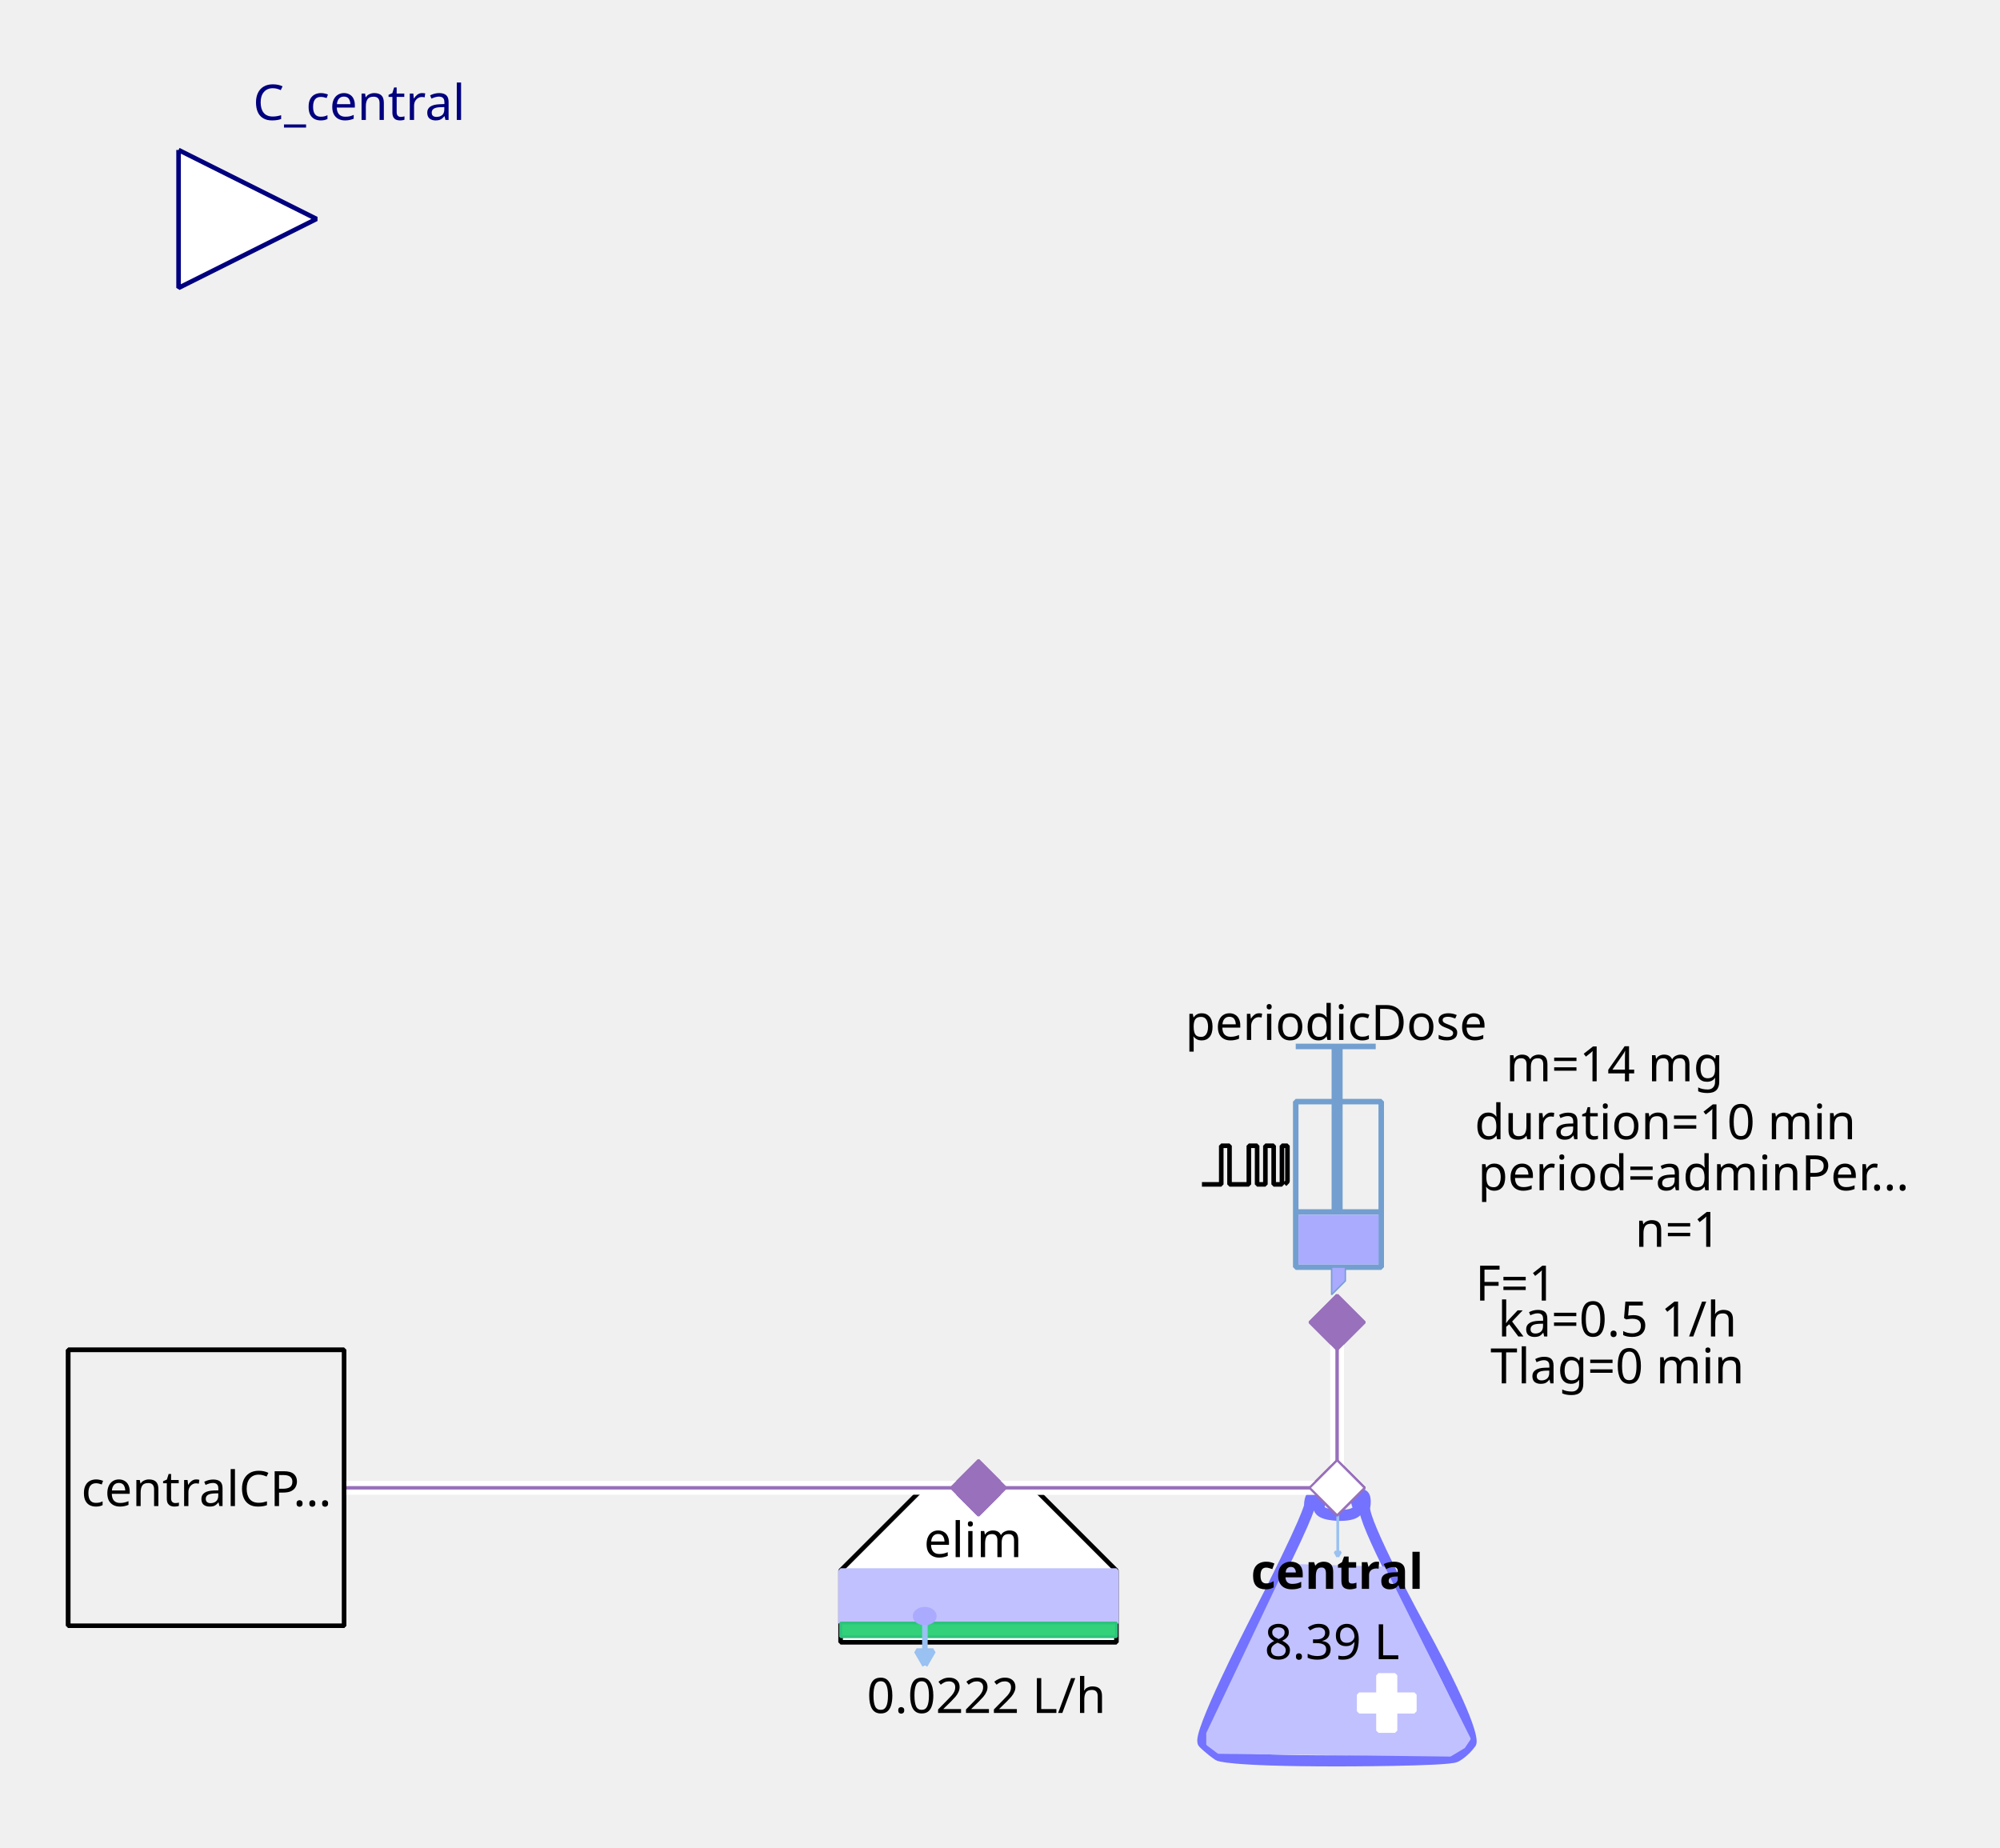
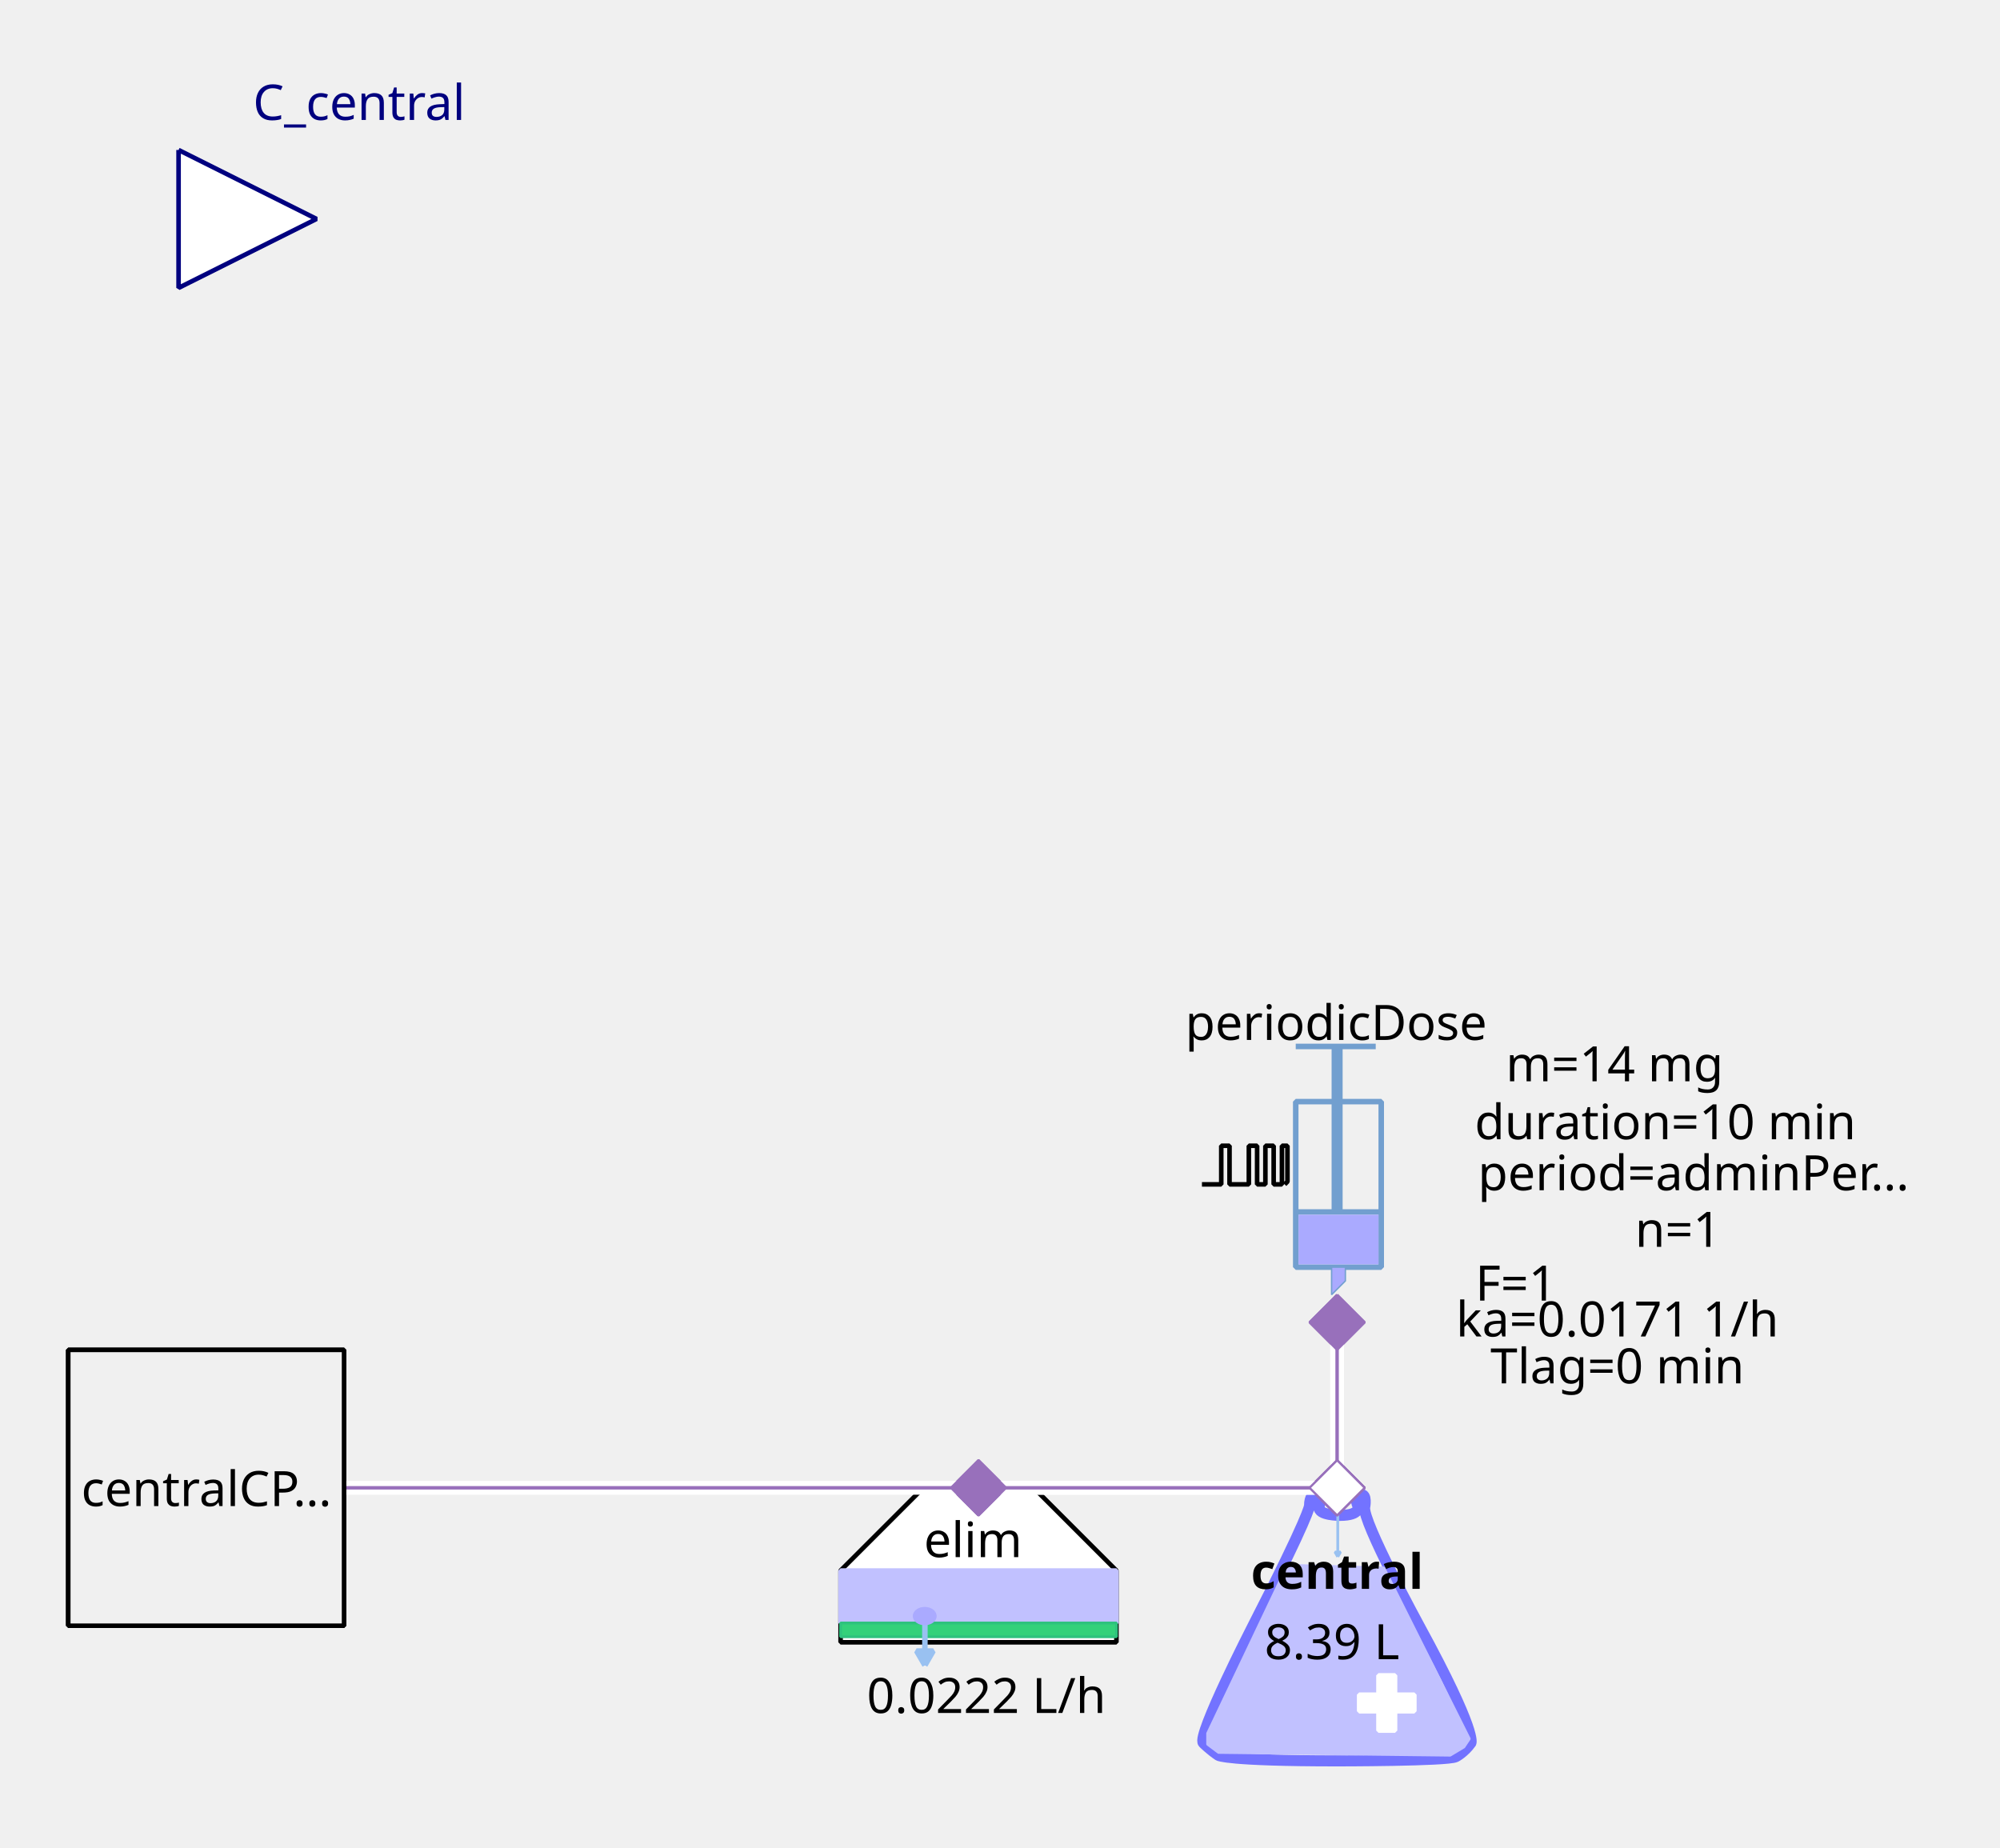
<svg xmlns="http://www.w3.org/2000/svg" width="115.711mm" height="106.892mm" viewBox="0 0 328 303" version="1.2" baseProfile="tiny">
  <defs>
</defs>
  <g fill="none" stroke="black" stroke-width="1" fill-rule="evenodd" stroke-linecap="square" stroke-linejoin="bevel">
    <g fill="none" stroke="#7373ff" stroke-opacity="1" stroke-width="8" stroke-linecap="butt" stroke-linejoin="miter" stroke-miterlimit="1" transform="matrix(0.22619,0,0,-0.22619,219.06,266.619)" font-family="Sans" font-size="10" font-weight="400" font-style="normal">
      <path vector-effect="none" fill-rule="evenodd" d="M-19,87 C-19,87 -19,80 -60,0 C-60,0 -101,-80 -96,-85 C-96,-85 -91,-90 -85,-94 C-85,-94 -79,-98 1,-98 C1,-98 81,-98 87,-95 C87,-95 93,-92 98,-85 C98,-85 103,-78 61,-1 C61,-1 19,76 21,86 C21,86 23,96 18,95 C18,95 13,94 16,87 C16,87 19,80 3,80 C3,80 -13,80 -12,86 C-12,86 -11,92 -12,94 C-12,94 -13,96 -16,95 C-16,95 -19,94 -19,87 " />
    </g>
    <g fill="#c1c1ff" fill-opacity="1" stroke="#c1c1ff" stroke-opacity="1" stroke-width="1.75" stroke-linecap="butt" stroke-linejoin="miter" stroke-miterlimit="1" transform="matrix(0.22619,0,0,-0.22619,219.06,272.5)" font-family="Sans" font-size="10" font-weight="400" font-style="normal">
      <path vector-effect="none" fill-rule="evenodd" d="M-35,70 L-93,-52 L-93,-60 L-85,-66 L83,-68 L93,-62 L97,-56 L35,68 L-35,70" />
    </g>
    <g fill="#ffffff" fill-opacity="1" stroke="#ffffff" stroke-opacity="1" stroke-width="1" stroke-linecap="butt" stroke-linejoin="miter" stroke-miterlimit="1" transform="matrix(0.22619,0,0,0.22619,227.429,279.286)" font-family="Sans" font-size="10" font-weight="400" font-style="normal">
      <rect vector-effect="non-scaling-stroke" x="-6" y="-20" width="12" height="40" />
    </g>
    <g fill="#ffffff" fill-opacity="1" stroke="#ffffff" stroke-opacity="1" stroke-width="1" stroke-linecap="butt" stroke-linejoin="miter" stroke-miterlimit="1" transform="matrix(0,0.22619,-0.22619,0,227.429,279.286)" font-family="Sans" font-size="10" font-weight="400" font-style="normal">
      <rect vector-effect="non-scaling-stroke" x="-6" y="-20" width="12" height="40" />
    </g>
    <g fill="none" stroke="#99c1f1" stroke-opacity="1" stroke-width="2" stroke-linecap="butt" stroke-linejoin="miter" stroke-miterlimit="1" transform="matrix(0.22619,0,0,-0.22619,219.392,251.697)" font-family="Sans" font-size="10" font-weight="400" font-style="normal">
      <path vector-effect="none" fill-rule="evenodd" d="M0,16 L0,-16" />
    </g>
    <g fill="#99c1f1" fill-opacity="1" stroke="#99c1f1" stroke-opacity="1" stroke-width="2" stroke-linecap="butt" stroke-linejoin="miter" stroke-miterlimit="1" transform="matrix(0.22619,0,0,-0.22619,219.392,251.697)" font-family="Sans" font-size="10" font-weight="400" font-style="normal">
      <path vector-effect="none" fill-rule="evenodd" d="M0,-16 L2,-12.536 L-2,-12.536 L0,-16" />
    </g>
    <g fill="none" stroke="#000000" stroke-opacity="1" stroke-width="1" stroke-linecap="butt" stroke-linejoin="miter" stroke-miterlimit="1" transform="matrix(1,0,0,1,219.286,257.571)" font-family="Noto Sans" font-size="8" font-weight="700" font-style="normal">
      <text fill="#000000" fill-opacity="1" stroke="none" xml:space="preserve" x="-14.141" y="3" font-family="Noto Sans" font-size="8" font-weight="700" font-style="normal">central</text>
    </g>
    <g fill="none" stroke="#000000" stroke-opacity="1" stroke-width="1" stroke-linecap="butt" stroke-linejoin="miter" stroke-miterlimit="1" transform="matrix(1,0,0,1,219.06,269.107)" font-family="Noto Sans" font-size="8" font-weight="400" font-style="normal">
      <text fill="#000000" fill-opacity="1" stroke="none" xml:space="preserve" x="-0.606" y="3" font-family="Noto Sans" font-size="8" font-weight="400" font-style="normal" text-anchor="middle">8.39 L</text>
    </g>
    <g fill="#ffffff" fill-opacity="1" stroke="#9870bb" stroke-opacity="1" stroke-width="8" stroke-linecap="butt" stroke-linejoin="miter" stroke-miterlimit="1" transform="matrix(0.0452381,0,0,-0.0452381,219.286,244)" font-family="Sans" font-size="10" font-weight="400" font-style="normal">
      <path vector-effect="none" fill-rule="evenodd" d="M-100,0 L0,100 L100,0 L0,-100 L-100,0" />
    </g>
    <g fill="#ffffff" fill-opacity="1" stroke="#000000" stroke-opacity="1" stroke-width="1" stroke-linecap="butt" stroke-linejoin="miter" stroke-miterlimit="1" transform="matrix(0.22619,0,0,-0.22619,160.476,266.619)" font-family="Sans" font-size="10" font-weight="400" font-style="normal">
      <path vector-effect="non-scaling-stroke" fill-rule="evenodd" d="M-40,100 L40,100 L100,40 L100,-12 L80,-12 L-76,-12 L-100,-12 L-100,40 L-100,40 L-40,100" />
    </g>
    <g fill="none" stroke="#000000" stroke-opacity="1" stroke-width="1" stroke-linecap="butt" stroke-linejoin="miter" stroke-miterlimit="1" transform="matrix(1,0,0,1,159.571,252.369)" font-family="Noto Sans" font-size="8" font-weight="400" font-style="normal">
      <text fill="#000000" fill-opacity="1" stroke="none" xml:space="preserve" x="-8.047" y="3" font-family="Noto Sans" font-size="8" font-weight="400" font-style="normal">elim</text>
    </g>
    <g fill="#c1c1ff" fill-opacity="1" stroke="#c1c1ff" stroke-opacity="1" stroke-width="1" stroke-linecap="butt" stroke-linejoin="miter" stroke-miterlimit="1" transform="matrix(0.22619,0,0,0.22619,160.476,261.869)" font-family="Sans" font-size="10" font-weight="400" font-style="normal">
      <rect vector-effect="non-scaling-stroke" x="-100" y="-19" width="200" height="38" />
    </g>
    <g fill="#33d17a" fill-opacity="1" stroke="#2ec27e" stroke-opacity="1" stroke-width="2" stroke-linecap="butt" stroke-linejoin="miter" stroke-miterlimit="1" transform="matrix(0.22619,0,0,0.22619,160.476,267.298)" font-family="Sans" font-size="10" font-weight="400" font-style="normal">
      <rect x="-100" y="-5" width="200" height="10" />
    </g>
    <g fill="none" stroke="#99c1f1" stroke-opacity="1" stroke-width="4" stroke-linecap="butt" stroke-linejoin="miter" stroke-miterlimit="1" transform="matrix(0.22619,0,0,-0.22619,151.683,269.496)" font-family="Sans" font-size="10" font-weight="400" font-style="normal">
      <path vector-effect="none" fill-rule="evenodd" d="M0,16 L0,-16" />
    </g>
    <g fill="#99c1f1" fill-opacity="1" stroke="#99c1f1" stroke-opacity="1" stroke-width="4" stroke-linecap="butt" stroke-linejoin="miter" stroke-miterlimit="1" transform="matrix(0.22619,0,0,-0.22619,151.683,269.496)" font-family="Sans" font-size="10" font-weight="400" font-style="normal">
      <path vector-effect="none" fill-rule="evenodd" d="M0,-16 L6,-5.608 L-6,-5.608 L0,-16" />
    </g>
    <g fill="#aaaaff" fill-opacity="1" stroke="#aaaaff" stroke-opacity="1" stroke-width="1" stroke-linecap="butt" stroke-linejoin="miter" stroke-miterlimit="1" transform="matrix(0.22619,0,0,-0.22619,151.655,265.036)" font-family="Sans" font-size="10" font-weight="400" font-style="normal">
      <path vector-effect="non-scaling-stroke" fill-rule="evenodd" d="M7,0 C7,-2.761 3.866,-5 0,-5 C-3.866,-5 -7,-2.761 -7,0 C-7,2.761 -3.866,5 0,5 C3.866,5 7,2.761 7,0 " />
    </g>
    <g fill="none" stroke="#000000" stroke-opacity="1" stroke-width="1" stroke-linecap="butt" stroke-linejoin="miter" stroke-miterlimit="1" transform="matrix(1,0,0,1,161.155,277.929)" font-family="Noto Sans" font-size="8" font-weight="400" font-style="normal">
      <text fill="#000000" fill-opacity="1" stroke="none" xml:space="preserve" x="0.613" y="3" font-family="Noto Sans" font-size="8" font-weight="400" font-style="normal" text-anchor="middle">0.0222 L/h</text>
    </g>
    <g fill="#9870bb" fill-opacity="1" stroke="#9870bb" stroke-opacity="1" stroke-width="8" stroke-linecap="butt" stroke-linejoin="miter" stroke-miterlimit="1" transform="matrix(0.0452381,0,0,-0.0452381,160.476,244)" font-family="Sans" font-size="10" font-weight="400" font-style="normal">
      <path vector-effect="none" fill-rule="evenodd" d="M-100,0 L0,100 L100,0 L0,-100 L-100,0" />
    </g>
    <g fill="none" stroke="#729fcf" stroke-opacity="1" stroke-width="4" stroke-linecap="butt" stroke-linejoin="miter" stroke-miterlimit="1" transform="matrix(0.22619,0,0,0.22619,215.214,195.595)" font-family="Sans" font-size="10" font-weight="400" font-style="normal">
      <rect x="-12" y="-66" width="62" height="120" />
    </g>
    <g fill="none" stroke="#729fcf" stroke-opacity="1" stroke-width="8" stroke-linecap="butt" stroke-linejoin="miter" stroke-miterlimit="1" transform="matrix(0.22619,0,0,-0.22619,219.286,176.369)" font-family="Sans" font-size="10" font-weight="400" font-style="normal">
      <path vector-effect="none" fill-rule="evenodd" d="M0,21 L0,-99" />
    </g>
    <g fill="none" stroke="#729fcf" stroke-opacity="1" stroke-width="4" stroke-linecap="butt" stroke-linejoin="miter" stroke-miterlimit="1" transform="matrix(0.22619,0,0,-0.22619,219.06,171.619)" font-family="Sans" font-size="10" font-weight="400" font-style="normal">
      <path vector-effect="none" fill-rule="evenodd" d="M-29,0 L29,0" />
    </g>
    <g fill="none" stroke="#729fcf" stroke-opacity="1" stroke-width="4" stroke-linecap="butt" stroke-linejoin="miter" stroke-miterlimit="1" transform="matrix(0.22619,0,0,-0.22619,219.512,198.762)" font-family="Sans" font-size="10" font-weight="400" font-style="normal">
      <path vector-effect="none" fill-rule="evenodd" d="M-31,0 L31,0" />
    </g>
    <g fill="#aaaaff" fill-opacity="1" stroke="none" transform="matrix(0.22619,0,0,0.22619,219.512,203.286)" font-family="Sans" font-size="10" font-weight="400" font-style="normal">
      <rect vector-effect="non-scaling-stroke" x="-29" y="-18" width="58" height="36" />
    </g>
    <g fill="none" stroke="#000000" stroke-opacity="1" stroke-width="1" stroke-linecap="butt" stroke-linejoin="miter" stroke-miterlimit="1" transform="matrix(1,0,0,1,219.06,167.548)" font-family="Noto Sans" font-size="8" font-weight="400" font-style="normal">
      <text fill="#000000" fill-opacity="1" stroke="none" xml:space="preserve" x="-24.688" y="3" font-family="Noto Sans" font-size="8" font-weight="400" font-style="normal">periodicDose</text>
    </g>
    <g fill="#aaaaff" fill-opacity="1" stroke="#729fcf" stroke-opacity="1" stroke-width="1" stroke-linecap="butt" stroke-linejoin="miter" stroke-miterlimit="1" transform="matrix(0.22619,0,0,-0.22619,218.833,210.071)" font-family="Sans" font-size="10" font-weight="400" font-style="normal">
      <path vector-effect="none" fill-rule="evenodd" d="M-2,10 L-2,-10 L8,0 L8,10 L-2,10" />
    </g>
    <g fill="none" stroke="#000000" stroke-opacity="1" stroke-width="1" stroke-linecap="butt" stroke-linejoin="miter" stroke-miterlimit="1" transform="matrix(1,0,0,1,277.869,174.333)" font-family="Noto Sans" font-size="8" font-weight="400" font-style="normal">
      <text fill="#000000" fill-opacity="1" stroke="none" xml:space="preserve" x="-13.073" y="3" font-family="Noto Sans" font-size="8" font-weight="400" font-style="normal" text-anchor="middle">m=14 mg</text>
    </g>
    <g fill="none" stroke="#000000" stroke-opacity="1" stroke-width="1" stroke-linecap="butt" stroke-linejoin="miter" stroke-miterlimit="1" transform="matrix(1,0,0,1,278.774,192.202)" font-family="Noto Sans" font-size="8" font-weight="400" font-style="normal">
      <text fill="#000000" fill-opacity="1" stroke="none" xml:space="preserve" x="-36.406" y="3" font-family="Noto Sans" font-size="8" font-weight="400" font-style="normal">period=adminPer…</text>
    </g>
    <g fill="none" stroke="#000000" stroke-opacity="1" stroke-width="1" stroke-linecap="butt" stroke-linejoin="miter" stroke-miterlimit="1" transform="matrix(1,0,0,1,277.869,183.833)" font-family="Noto Sans" font-size="8" font-weight="400" font-style="normal">
      <text fill="#000000" fill-opacity="1" stroke="none" xml:space="preserve" x="-4.753" y="3" font-family="Noto Sans" font-size="8" font-weight="400" font-style="normal" text-anchor="middle">duration=10 min</text>
    </g>
    <g fill="none" stroke="#000000" stroke-opacity="1" stroke-width="1" stroke-linecap="butt" stroke-linejoin="miter" stroke-miterlimit="1" transform="matrix(1,0,0,1,278.548,201.476)" font-family="Noto Sans" font-size="8" font-weight="400" font-style="normal">
      <text fill="#000000" fill-opacity="1" stroke="none" xml:space="preserve" x="-3.361" y="3" font-family="Noto Sans" font-size="8" font-weight="400" font-style="normal" text-anchor="middle">n=1</text>
    </g>
    <g fill="none" stroke="#000000" stroke-opacity="1" stroke-width="1" stroke-linecap="butt" stroke-linejoin="miter" stroke-miterlimit="1" transform="matrix(1,0,0,1,270.179,210.298)" font-family="Noto Sans" font-size="8" font-weight="400" font-style="normal">
      <text fill="#000000" fill-opacity="1" stroke="none" xml:space="preserve" x="-21.572" y="3" font-family="Noto Sans" font-size="8" font-weight="400" font-style="normal" text-anchor="middle">F=1</text>
    </g>
    <g fill="none" stroke="#000000" stroke-opacity="1" stroke-width="1" stroke-linecap="butt" stroke-linejoin="miter" stroke-miterlimit="1" transform="matrix(0.22619,0,0,-0.22619,204.131,191.118)" font-family="Sans" font-size="10" font-weight="400" font-style="normal">
      <path vector-effect="non-scaling-stroke" fill-rule="evenodd" d="M-31,-13.793 L-17,-13.793 L-17,14.207 L-11,14.207 L-11,-13.793 L3,-13.793 L3,14.207 L9,14.207 L9,-13.793 L15,-13.793 L15,14.207 L21,14.207 L21,-13.793 L27,-13.793 L27,14.207 L31,14.207 L31,-11.793 L29,-13.793" />
    </g>
    <g fill="none" stroke="#000000" stroke-opacity="1" stroke-width="1" stroke-linecap="butt" stroke-linejoin="miter" stroke-miterlimit="1" transform="matrix(1,0,0,1,270.179,216.179)" font-family="Noto Sans" font-size="8" font-weight="400" font-style="normal">
-       <text fill="#000000" fill-opacity="1" stroke="none" xml:space="preserve" x="-4.932" y="3" font-family="Noto Sans" font-size="8" font-weight="400" font-style="normal" text-anchor="middle">ka=0.5 1/h</text>
+       <text fill="#000000" fill-opacity="1" stroke="none" xml:space="preserve" x="-4.932" y="3" font-family="Noto Sans" font-size="8" font-weight="400" font-style="normal" text-anchor="middle">ka=0.0171 1/h</text>
    </g>
    <g fill="none" stroke="#000000" stroke-opacity="1" stroke-width="1" stroke-linecap="butt" stroke-linejoin="miter" stroke-miterlimit="1" transform="matrix(1,0,0,1,270.179,223.869)" font-family="Noto Sans" font-size="8" font-weight="400" font-style="normal">
      <text fill="#000000" fill-opacity="1" stroke="none" xml:space="preserve" x="-4.932" y="3" font-family="Noto Sans" font-size="8" font-weight="400" font-style="normal" text-anchor="middle">Tlag=0 min</text>
    </g>
    <g fill="#9870bb" fill-opacity="1" stroke="#9870bb" stroke-opacity="1" stroke-width="8" stroke-linecap="butt" stroke-linejoin="miter" stroke-miterlimit="1" transform="matrix(0,0.0452381,0.0452381,0,219.286,216.857)" font-family="Sans" font-size="10" font-weight="400" font-style="normal">
      <path vector-effect="none" fill-rule="evenodd" d="M-100,0 L0,100 L100,0 L0,-100 L-100,0" />
    </g>
    <g fill="#ffffff" fill-opacity="1" stroke="#00007f" stroke-opacity="1" stroke-width="1" stroke-linecap="butt" stroke-linejoin="miter" stroke-miterlimit="1" transform="matrix(0.22619,0,0,-0.22619,51.9048,35.9048)" font-family="Sans" font-size="10" font-weight="400" font-style="normal">
      <path vector-effect="non-scaling-stroke" fill-rule="evenodd" d="M-100,50 L0,0 L-100,-50 L-100,50" />
    </g>
    <g fill="none" stroke="#00007f" stroke-opacity="1" stroke-width="1" stroke-linecap="butt" stroke-linejoin="miter" stroke-miterlimit="1" transform="matrix(1,0,0,1,51.9048,-2.54762)" font-family="Noto Sans" font-size="8.078" font-weight="400" font-style="normal">
      <text fill="#00007f" fill-opacity="1" stroke="none" xml:space="preserve" x="-10.422" y="22.219" font-family="Noto Sans" font-size="8.078" font-weight="400" font-style="normal">C_central</text>
    </g>
    <g fill="#f0f0f0" fill-opacity="1" stroke="#000000" stroke-opacity="1" stroke-width="1" stroke-linecap="butt" stroke-linejoin="miter" stroke-miterlimit="1" transform="matrix(0.22619,0,0,-0.22619,33.8095,244)" font-family="Sans" font-size="10" font-weight="400" font-style="normal">
      <rect vector-effect="non-scaling-stroke" x="-100" y="-100" width="200" height="200" />
    </g>
    <g fill="none" stroke="#000000" stroke-opacity="1" stroke-width="1" stroke-linecap="butt" stroke-linejoin="miter" stroke-miterlimit="1" transform="matrix(1,0,0,1,33.8095,244)" font-family="Noto Sans" font-size="8" font-weight="400" font-style="normal">
      <text fill="#000000" fill-opacity="1" stroke="none" xml:space="preserve" x="-20.484" y="3" font-family="Noto Sans" font-size="8" font-weight="400" font-style="normal">centralCP…</text>
    </g>
    <g fill="#ffffff" fill-opacity="1" stroke="none" transform="matrix(2.2619,0,0,-2.2619,260,244)" font-family="Sans" font-size="10" font-weight="400" font-style="normal">
      <path vector-effect="none" fill-rule="nonzero" d="M-18,0.5 L-44,0.5 L-44.5,0.5 L-44.5,-0.5 L-44,-0.5 L-18,-0.5 L-17.5,-0.5 L-17.5,0.5 L-18,0.5" />
    </g>
    <g fill="none" stroke="#9870bb" stroke-opacity="1" stroke-width="0.25" stroke-linecap="butt" stroke-linejoin="miter" stroke-miterlimit="1" transform="matrix(2.2619,0,0,-2.2619,260,244)" font-family="Sans" font-size="10" font-weight="400" font-style="normal">
      <path vector-effect="none" fill-rule="evenodd" d="M-18,0 L-44,0" />
    </g>
    <g fill="#9870bb" fill-opacity="1" stroke="#9870bb" stroke-opacity="1" stroke-width="8" stroke-linecap="butt" stroke-linejoin="miter" stroke-miterlimit="1" transform="matrix(0.0452381,0,0,-0.0452381,160.476,244)" font-family="Sans" font-size="10" font-weight="400" font-style="normal">
      <path vector-effect="none" fill-rule="evenodd" d="M-100,0 L0,100 L100,0 L0,-100 L-100,0" />
    </g>
    <g fill="#ffffff" fill-opacity="1" stroke="#9870bb" stroke-opacity="1" stroke-width="8" stroke-linecap="butt" stroke-linejoin="miter" stroke-miterlimit="1" transform="matrix(0.0452381,0,0,-0.0452381,219.286,244)" font-family="Sans" font-size="10" font-weight="400" font-style="normal">
      <path vector-effect="none" fill-rule="evenodd" d="M-100,0 L0,100 L100,0 L0,-100 L-100,0" />
    </g>
    <g fill="#ffffff" fill-opacity="1" stroke="none" transform="matrix(2.2619,0,0,-2.2619,260,244)" font-family="Sans" font-size="10" font-weight="400" font-style="normal">
      <path vector-effect="none" fill-rule="nonzero" d="M-18.5,12 L-18.5,0 L-18.5,-0.5 L-17.5,-0.5 L-17.5,0 L-17.5,12 L-17.5,12.5 L-18.5,12.5 L-18.5,12" />
    </g>
    <g fill="none" stroke="#9870bb" stroke-opacity="1" stroke-width="0.25" stroke-linecap="butt" stroke-linejoin="miter" stroke-miterlimit="1" transform="matrix(2.2619,0,0,-2.2619,260,244)" font-family="Sans" font-size="10" font-weight="400" font-style="normal">
      <path vector-effect="none" fill-rule="evenodd" d="M-18,12 L-18,0" />
    </g>
    <g fill="#9870bb" fill-opacity="1" stroke="#9870bb" stroke-opacity="1" stroke-width="8" stroke-linecap="butt" stroke-linejoin="miter" stroke-miterlimit="1" transform="matrix(0,0.0452381,0.0452381,0,219.286,216.857)" font-family="Sans" font-size="10" font-weight="400" font-style="normal">
      <path vector-effect="none" fill-rule="evenodd" d="M-100,0 L0,100 L100,0 L0,-100 L-100,0" />
    </g>
    <g fill="#ffffff" fill-opacity="1" stroke="#9870bb" stroke-opacity="1" stroke-width="8" stroke-linecap="butt" stroke-linejoin="miter" stroke-miterlimit="1" transform="matrix(0.0452381,0,0,-0.0452381,219.286,244)" font-family="Sans" font-size="10" font-weight="400" font-style="normal">
      <path vector-effect="none" fill-rule="evenodd" d="M-100,0 L0,100 L100,0 L0,-100 L-100,0" />
    </g>
    <g fill="#ffffff" fill-opacity="1" stroke="none" transform="matrix(2.2619,0,0,-2.2619,260,244)" font-family="Sans" font-size="10" font-weight="400" font-style="normal">
      <path vector-effect="none" fill-rule="nonzero" d="M-18,0.5 L-100,0.5 L-100.5,0.5 L-100.5,-0.5 L-100,-0.5 L-18,-0.5 L-17.5,-0.5 L-17.5,0.5 L-18,0.5" />
    </g>
    <g fill="none" stroke="#9870bb" stroke-opacity="1" stroke-width="0.25" stroke-linecap="butt" stroke-linejoin="miter" stroke-miterlimit="1" transform="matrix(2.2619,0,0,-2.2619,260,244)" font-family="Sans" font-size="10" font-weight="400" font-style="normal">
      <path vector-effect="none" fill-rule="evenodd" d="M-18,0 L-100,0" />
    </g>
    <g fill="#f0f0f0" fill-opacity="1" stroke="#000000" stroke-opacity="1" stroke-width="1" stroke-linecap="butt" stroke-linejoin="miter" stroke-miterlimit="1" transform="matrix(0.22619,0,0,-0.22619,33.8095,244)" font-family="Sans" font-size="10" font-weight="400" font-style="normal">
      <rect vector-effect="non-scaling-stroke" x="-100" y="-100" width="200" height="200" />
    </g>
    <g fill="none" stroke="#000000" stroke-opacity="1" stroke-width="1" stroke-linecap="butt" stroke-linejoin="miter" stroke-miterlimit="1" transform="matrix(1,0,0,1,33.8095,244)" font-family="Noto Sans" font-size="8" font-weight="400" font-style="normal">
      <text fill="#000000" fill-opacity="1" stroke="none" xml:space="preserve" x="-20.484" y="3" font-family="Noto Sans" font-size="8" font-weight="400" font-style="normal">centralCP…</text>
    </g>
    <g fill="#9870bb" fill-opacity="1" stroke="#9870bb" stroke-opacity="1" stroke-width="8" stroke-linecap="butt" stroke-linejoin="miter" stroke-miterlimit="1" transform="matrix(0.0452381,0,0,-0.0452381,160.476,244)" font-family="Sans" font-size="10" font-weight="400" font-style="normal">
      <path vector-effect="none" fill-rule="evenodd" d="M-100,0 L0,100 L100,0 L0,-100 L-100,0" />
    </g>
    <g fill="#ffffff" fill-opacity="1" stroke="#9870bb" stroke-opacity="1" stroke-width="8" stroke-linecap="butt" stroke-linejoin="miter" stroke-miterlimit="1" transform="matrix(0.0452381,0,0,-0.0452381,219.286,244)" font-family="Sans" font-size="10" font-weight="400" font-style="normal">
      <path vector-effect="none" fill-rule="evenodd" d="M-100,0 L0,100 L100,0 L0,-100 L-100,0" />
    </g>
    <g fill="none" stroke="#000000" stroke-opacity="0" stroke-width="2" stroke-linecap="square" stroke-linejoin="bevel" transform="matrix(2.2619,0,0,-2.2619,219.286,266.619)" font-family="Sans" font-size="10" font-weight="400" font-style="normal">
      <polyline fill="none" vector-effect="non-scaling-stroke" points="-1,0 1,0 " />
      <polyline fill="none" vector-effect="non-scaling-stroke" points="0,-1 0,1 " />
    </g>
    <g fill="none" stroke="#000000" stroke-opacity="0" stroke-width="2" stroke-linecap="square" stroke-linejoin="bevel" transform="matrix(2.2619,0,0,-2.2619,160.476,266.619)" font-family="Sans" font-size="10" font-weight="400" font-style="normal">
      <polyline fill="none" vector-effect="non-scaling-stroke" points="-1,0 1,0 " />
      <polyline fill="none" vector-effect="non-scaling-stroke" points="0,-1 0,1 " />
    </g>
    <g fill="none" stroke="#000000" stroke-opacity="0" stroke-width="2" stroke-linecap="square" stroke-linejoin="bevel" transform="matrix(2.2619,0,0,-2.2619,219.286,194.238)" font-family="Sans" font-size="10" font-weight="400" font-style="normal">
      <polyline fill="none" vector-effect="non-scaling-stroke" points="-1,0 1,0 " />
      <polyline fill="none" vector-effect="non-scaling-stroke" points="0,-1 0,1 " />
    </g>
    <g fill="none" stroke="#000000" stroke-opacity="0" stroke-width="2" stroke-linecap="square" stroke-linejoin="bevel" transform="matrix(2.2619,0,0,-2.2619,51.9048,35.9048)" font-family="Sans" font-size="10" font-weight="400" font-style="normal">
      <polyline fill="none" vector-effect="non-scaling-stroke" points="-1,0 1,0 " />
      <polyline fill="none" vector-effect="non-scaling-stroke" points="0,-1 0,1 " />
    </g>
    <g fill="none" stroke="#000000" stroke-opacity="0" stroke-width="2" stroke-linecap="square" stroke-linejoin="bevel" transform="matrix(2.2619,0,0,-2.2619,33.8095,244)" font-family="Sans" font-size="10" font-weight="400" font-style="normal">
      <polyline fill="none" vector-effect="non-scaling-stroke" points="-1,0 1,0 " />
      <polyline fill="none" vector-effect="non-scaling-stroke" points="0,-1 0,1 " />
    </g>
  </g>
</svg>
